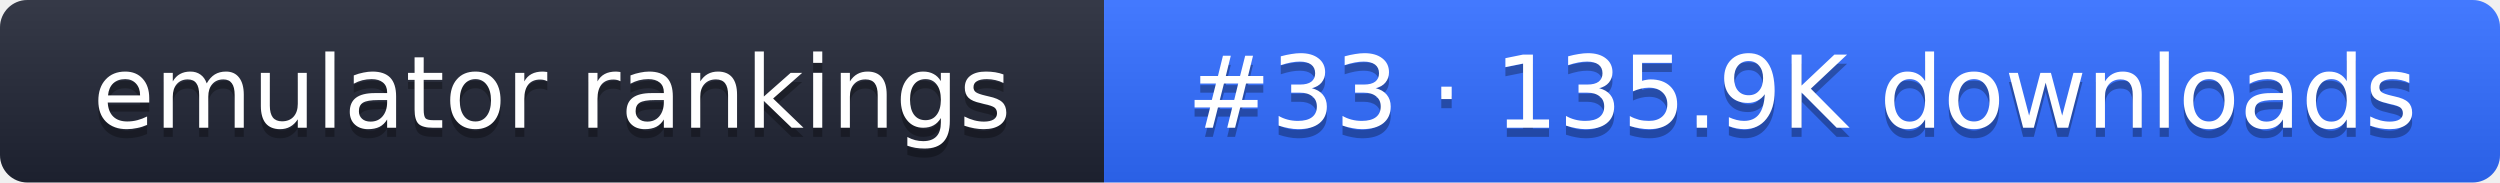
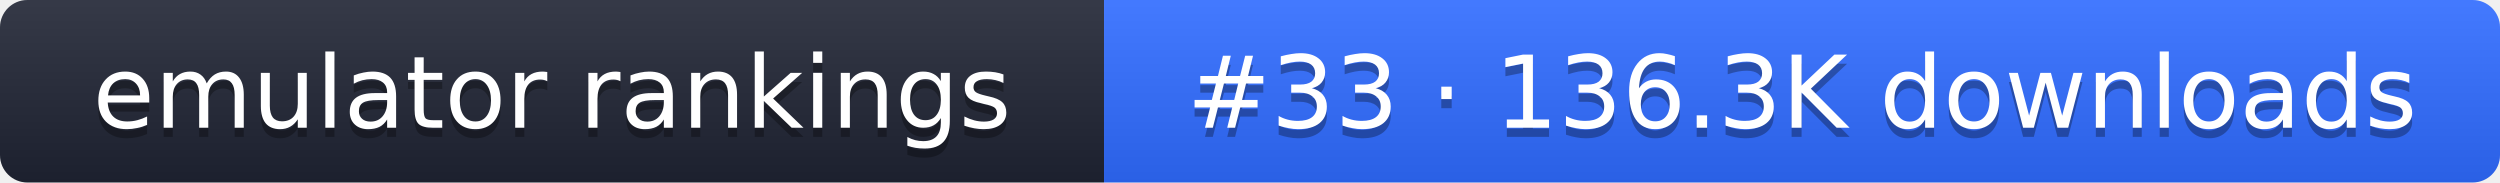
- <svg xmlns="http://www.w3.org/2000/svg" width="274" height="20" role="img" aria-label="emulator rankings: #33 · 135.9K downloads">
+ <svg xmlns="http://www.w3.org/2000/svg" width="274" height="20" role="img" aria-label="emulator rankings: #33 · 136.3K downloads">
  <linearGradient id="g" x2="0" y2="100%">
    <stop offset="0" stop-color="#fff" stop-opacity=".1" />
    <stop offset="1" stop-opacity=".1" />
  </linearGradient>
  <clipPath id="r">
    <rect width="274" height="20" rx="3" fill="#fff" />
  </clipPath>
  <g clip-path="url(#r)">
    <rect width="121" height="20" fill="#1f2433" />
    <rect x="121" width="153" height="20" fill="#2f6bff" />
    <rect width="274" height="20" fill="url(#g)" />
  </g>
  <g fill="#fff" text-anchor="middle" font-family="Verdana,DejaVu Sans,sans-serif" font-size="11">
    <text x="60.5" y="15" fill="#010101" fill-opacity=".3">emulator rankings</text>
    <text x="60.5" y="14">emulator rankings</text>
-     <text x="197.5" y="15" fill="#010101" fill-opacity=".3">#33 · 135.9K downloads</text>
-     <text x="197.5" y="14">#33 · 135.9K downloads</text>
+     <text x="197.5" y="15" fill="#010101" fill-opacity=".3">#33 · 136.3K downloads</text>
+     <text x="197.5" y="14">#33 · 136.3K downloads</text>
  </g>
</svg>
